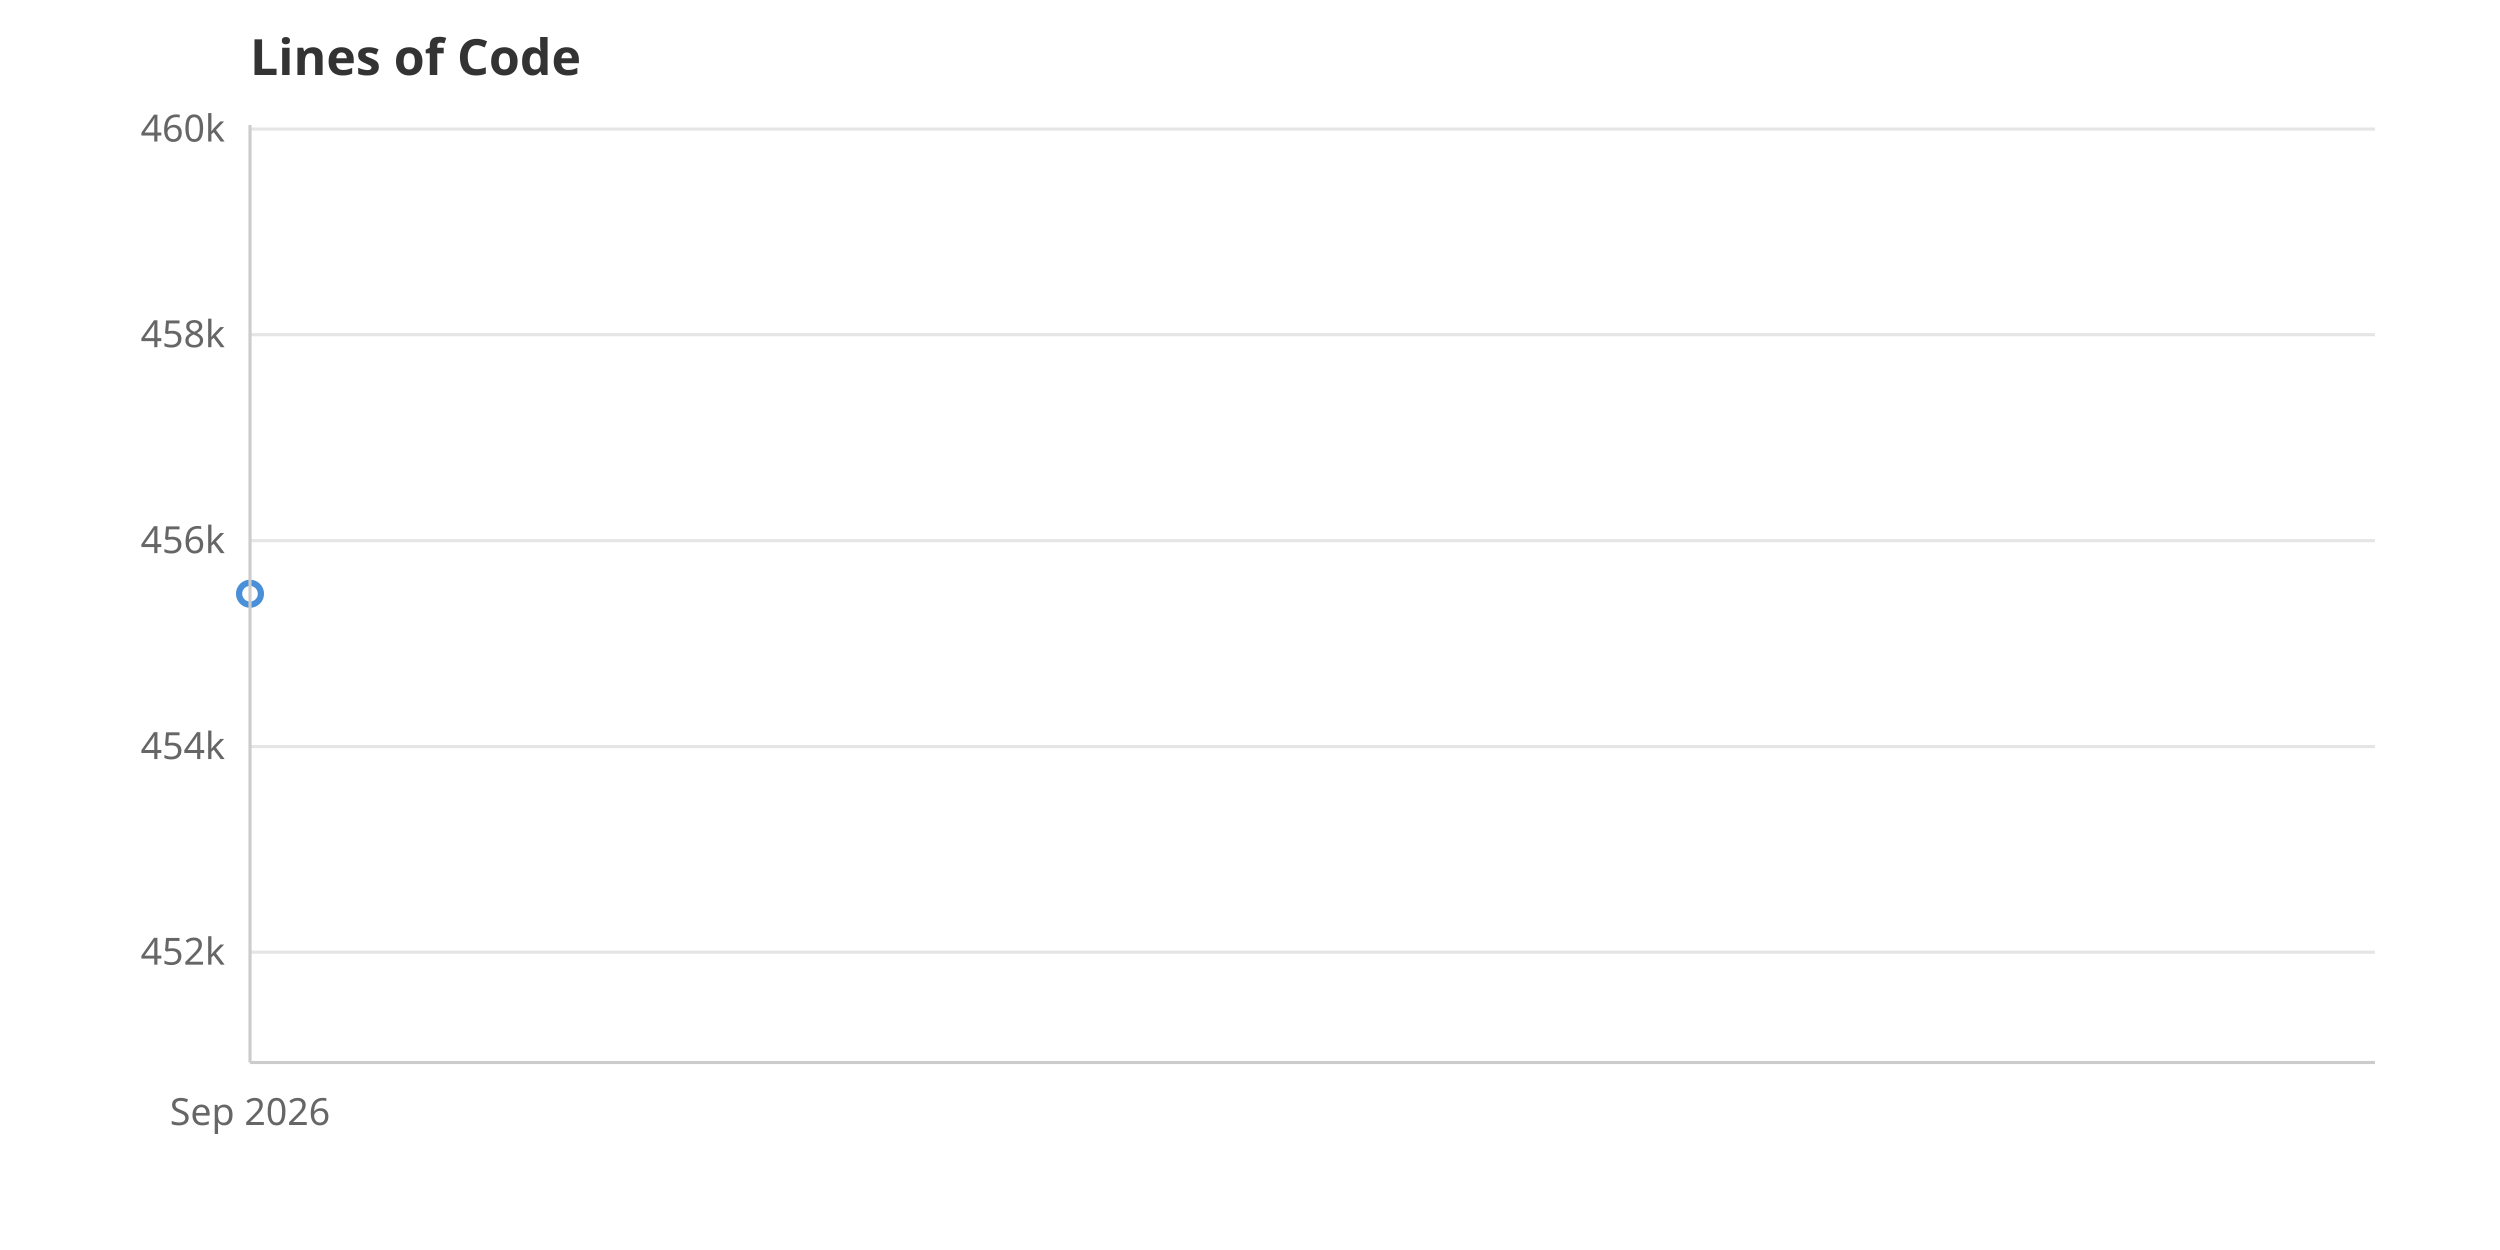
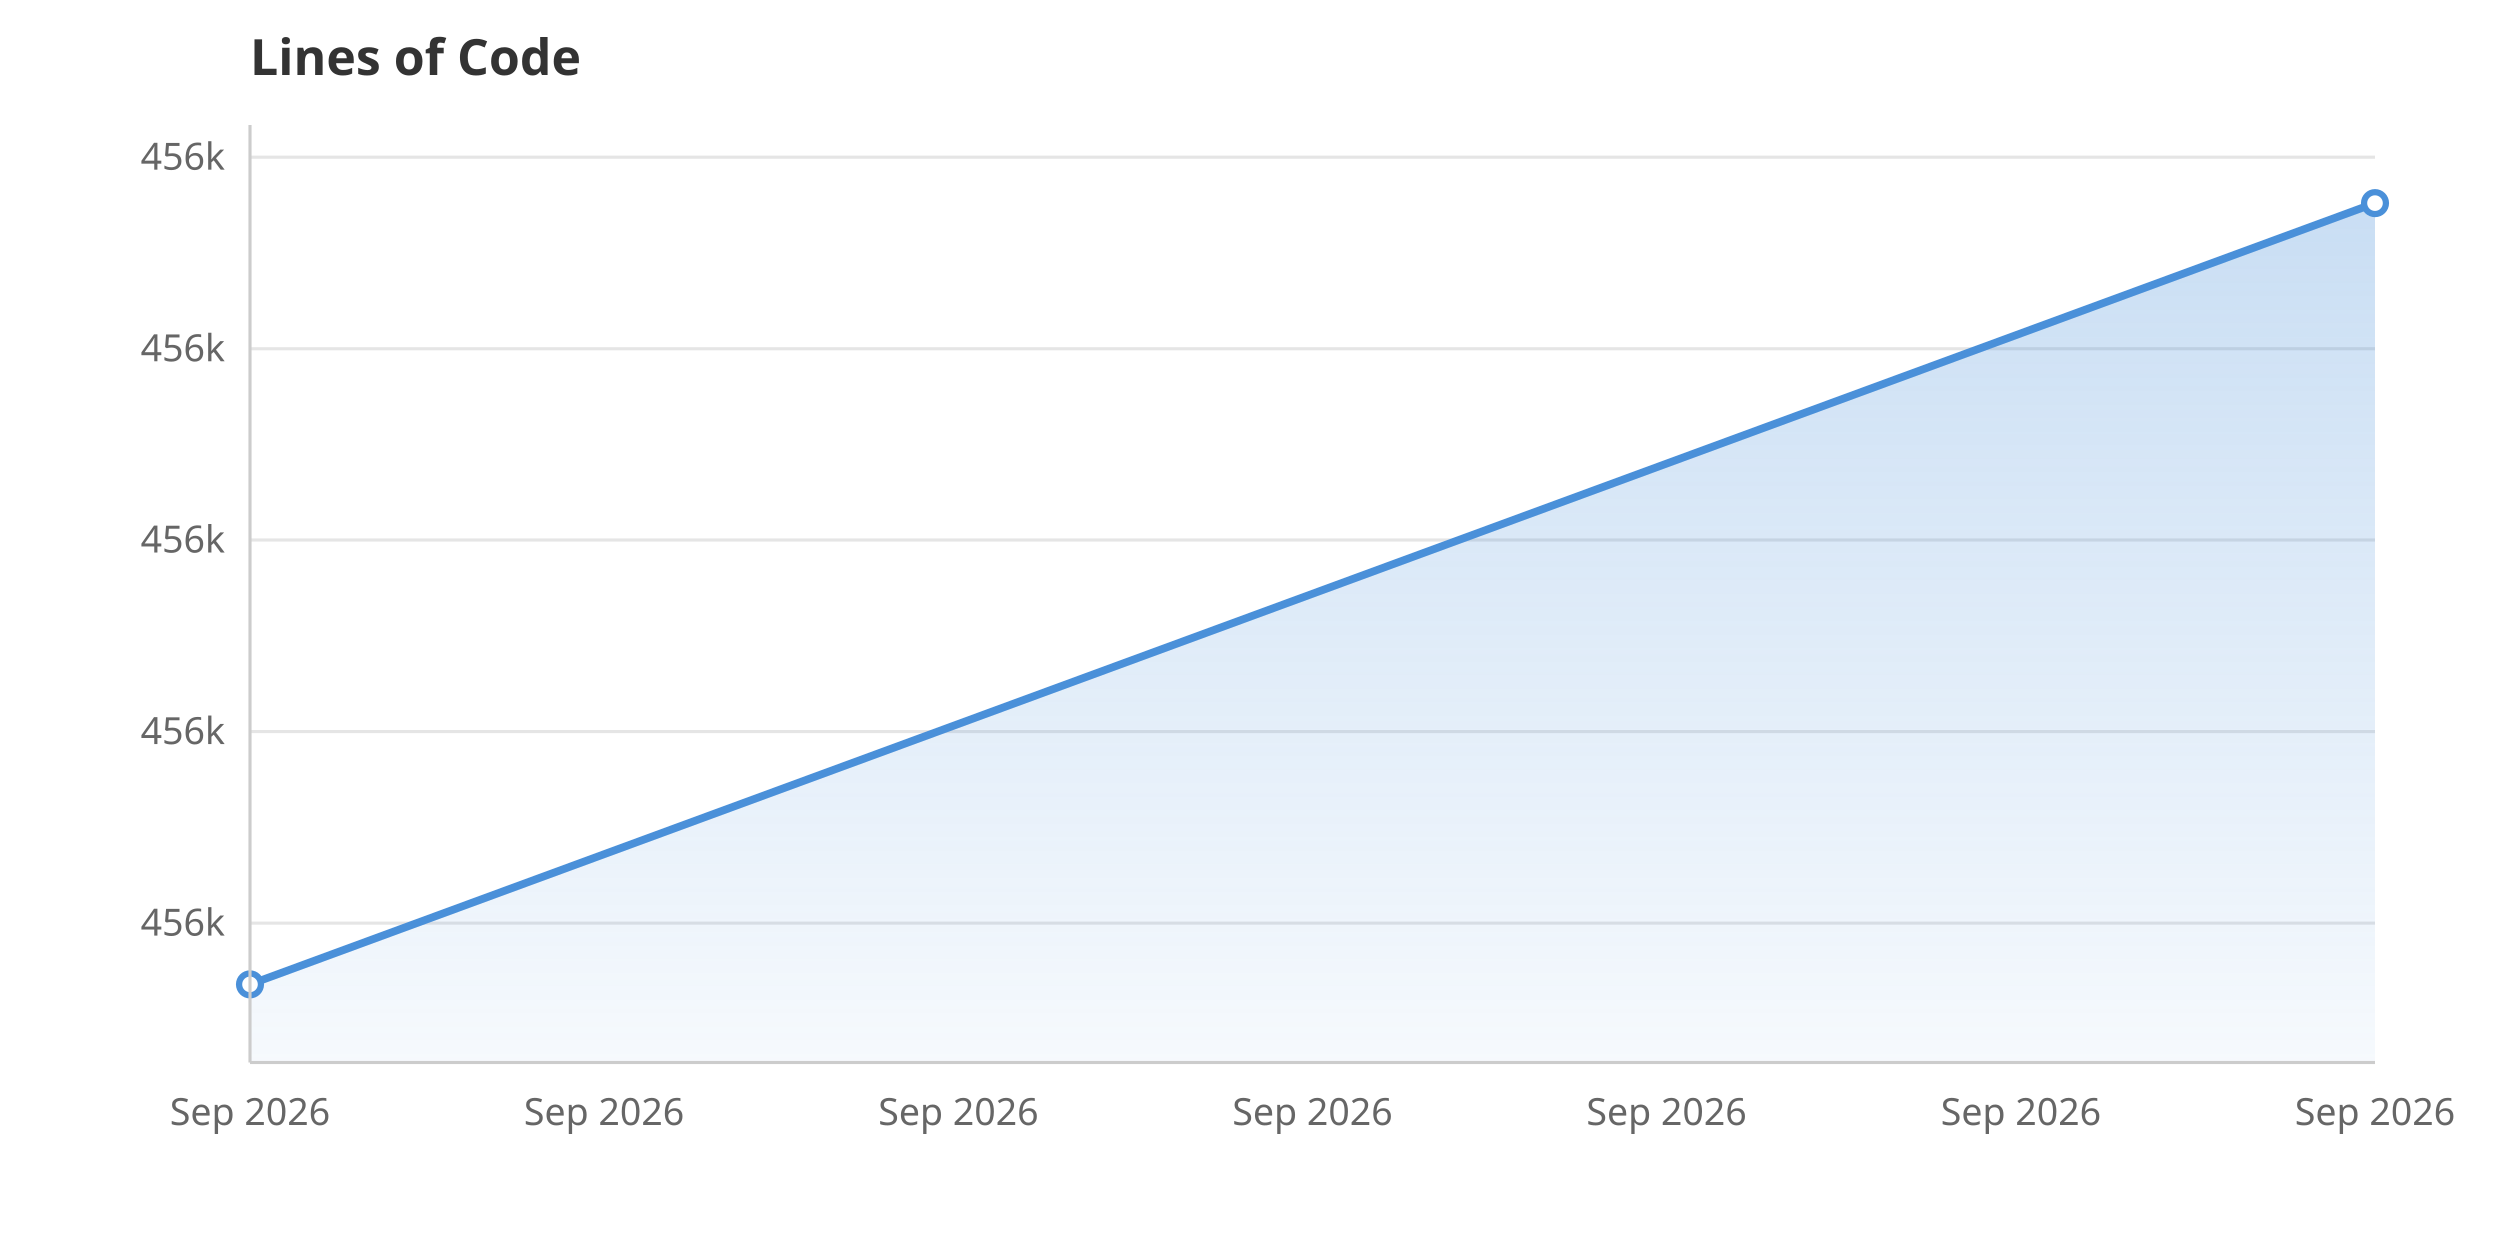
<svg xmlns="http://www.w3.org/2000/svg" viewBox="0 0 800 400" width="800" height="400">
  <rect width="800" height="400" fill="white" />
  <defs>
    <linearGradient id="areaGrad" x1="0" y1="0" x2="0" y2="1">
      <stop offset="0%" stop-color="#4A90D9" stop-opacity="0.3" />
      <stop offset="100%" stop-color="#4A90D9" stop-opacity="0.05" />
    </linearGradient>
  </defs>
-   <line x1="80" y1="304.7" x2="760" y2="304.7" stroke="#E5E5E5" stroke-width="1" />
-   <text x="72" y="308.7" text-anchor="end" font-family="system-ui, sans-serif" font-size="12" fill="#666">452k</text>
-   <line x1="80" y1="238.9" x2="760" y2="238.9" stroke="#E5E5E5" stroke-width="1" />
-   <text x="72" y="242.9" text-anchor="end" font-family="system-ui, sans-serif" font-size="12" fill="#666">454k</text>
-   <line x1="80" y1="173.0" x2="760" y2="173.0" stroke="#E5E5E5" stroke-width="1" />
-   <text x="72" y="177.0" text-anchor="end" font-family="system-ui, sans-serif" font-size="12" fill="#666">456k</text>
-   <line x1="80" y1="107.1" x2="760" y2="107.1" stroke="#E5E5E5" stroke-width="1" />
-   <text x="72" y="111.1" text-anchor="end" font-family="system-ui, sans-serif" font-size="12" fill="#666">458k</text>
-   <line x1="80" y1="41.3" x2="760" y2="41.3" stroke="#E5E5E5" stroke-width="1" />
-   <text x="72" y="45.3" text-anchor="end" font-family="system-ui, sans-serif" font-size="12" fill="#666">460k</text>
+   <line x1="80" y1="295.4" x2="760" y2="295.4" stroke="#E5E5E5" stroke-width="1" />
+   <text x="72" y="299.4" text-anchor="end" font-family="system-ui, sans-serif" font-size="12" fill="#666">456k</text>
+   <line x1="80" y1="234.1" x2="760" y2="234.1" stroke="#E5E5E5" stroke-width="1" />
+   <text x="72" y="238.1" text-anchor="end" font-family="system-ui, sans-serif" font-size="12" fill="#666">456k</text>
+   <line x1="80" y1="172.8" x2="760" y2="172.8" stroke="#E5E5E5" stroke-width="1" />
+   <text x="72" y="176.8" text-anchor="end" font-family="system-ui, sans-serif" font-size="12" fill="#666">456k</text>
+   <line x1="80" y1="111.6" x2="760" y2="111.6" stroke="#E5E5E5" stroke-width="1" />
+   <text x="72" y="115.6" text-anchor="end" font-family="system-ui, sans-serif" font-size="12" fill="#666">456k</text>
+   <line x1="80" y1="50.3" x2="760" y2="50.3" stroke="#E5E5E5" stroke-width="1" />
+   <text x="72" y="54.3" text-anchor="end" font-family="system-ui, sans-serif" font-size="12" fill="#666">456k</text>
  <text x="80.0" y="360" text-anchor="middle" font-family="system-ui, sans-serif" font-size="12" fill="#666">Sep 2026</text>
-   <path d="M80.0,190.0" fill="none" stroke="#4A90D9" stroke-width="2.5" stroke-linejoin="round" stroke-linecap="round" />
-   <circle cx="80.0" cy="190.0" r="3.5" fill="white" stroke="#4A90D9" stroke-width="2" />
+   <text x="193.3" y="360" text-anchor="middle" font-family="system-ui, sans-serif" font-size="12" fill="#666">Sep 2026</text>
+   <text x="306.7" y="360" text-anchor="middle" font-family="system-ui, sans-serif" font-size="12" fill="#666">Sep 2026</text>
+   <text x="420.0" y="360" text-anchor="middle" font-family="system-ui, sans-serif" font-size="12" fill="#666">Sep 2026</text>
+   <text x="533.3" y="360" text-anchor="middle" font-family="system-ui, sans-serif" font-size="12" fill="#666">Sep 2026</text>
+   <text x="646.7" y="360" text-anchor="middle" font-family="system-ui, sans-serif" font-size="12" fill="#666">Sep 2026</text>
+   <text x="760.0" y="360" text-anchor="middle" font-family="system-ui, sans-serif" font-size="12" fill="#666">Sep 2026</text>
+   <path d="M80.0,340.0 L80.0,315.0 L760.0,65.0 L760.0,340.0Z" fill="url(#areaGrad)" />
+   <path d="M80.0,315.0 L760.0,65.0" fill="none" stroke="#4A90D9" stroke-width="2.5" stroke-linejoin="round" stroke-linecap="round" />
+   <circle cx="80.0" cy="315.0" r="3.5" fill="white" stroke="#4A90D9" stroke-width="2" />
+   <circle cx="760.0" cy="65.0" r="3.5" fill="white" stroke="#4A90D9" stroke-width="2" />
  <text x="80" y="24" font-family="system-ui, sans-serif" font-size="16" font-weight="600" fill="#333">Lines of Code</text>
  <line x1="80" y1="40" x2="80" y2="340" stroke="#CCC" stroke-width="1" />
  <line x1="80" y1="340" x2="760" y2="340" stroke="#CCC" stroke-width="1" />
</svg>
